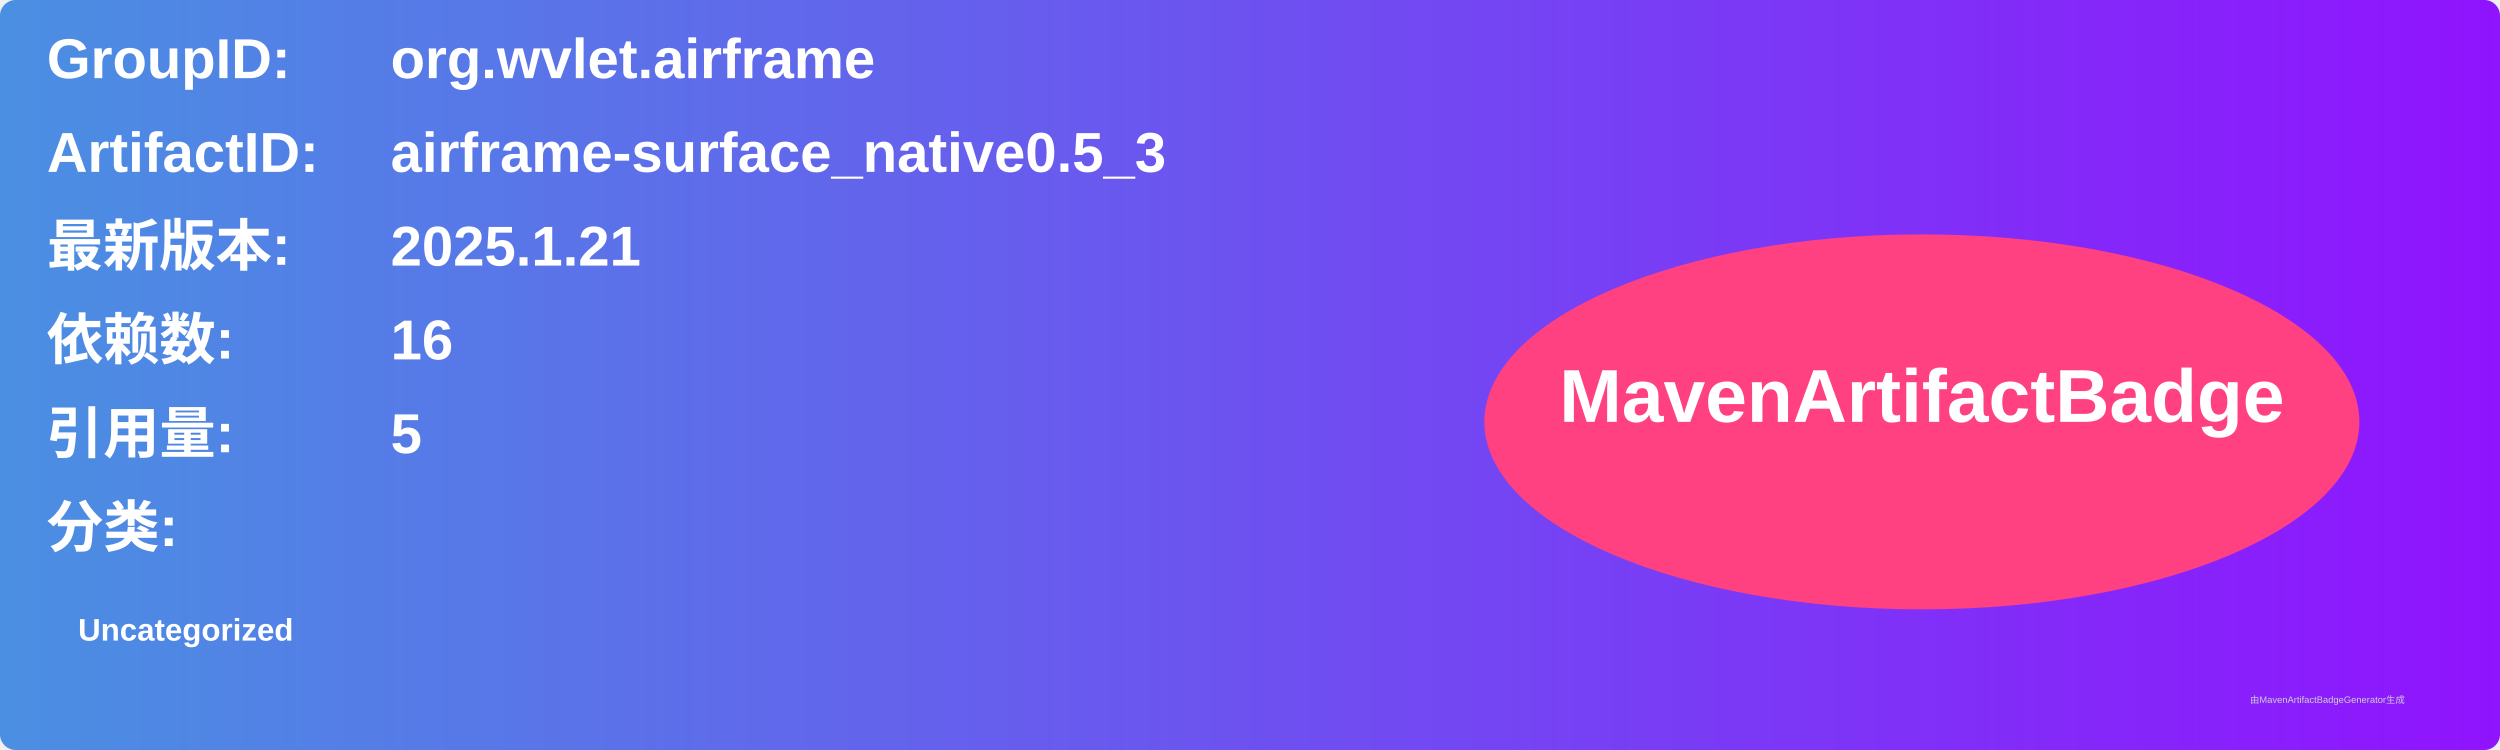
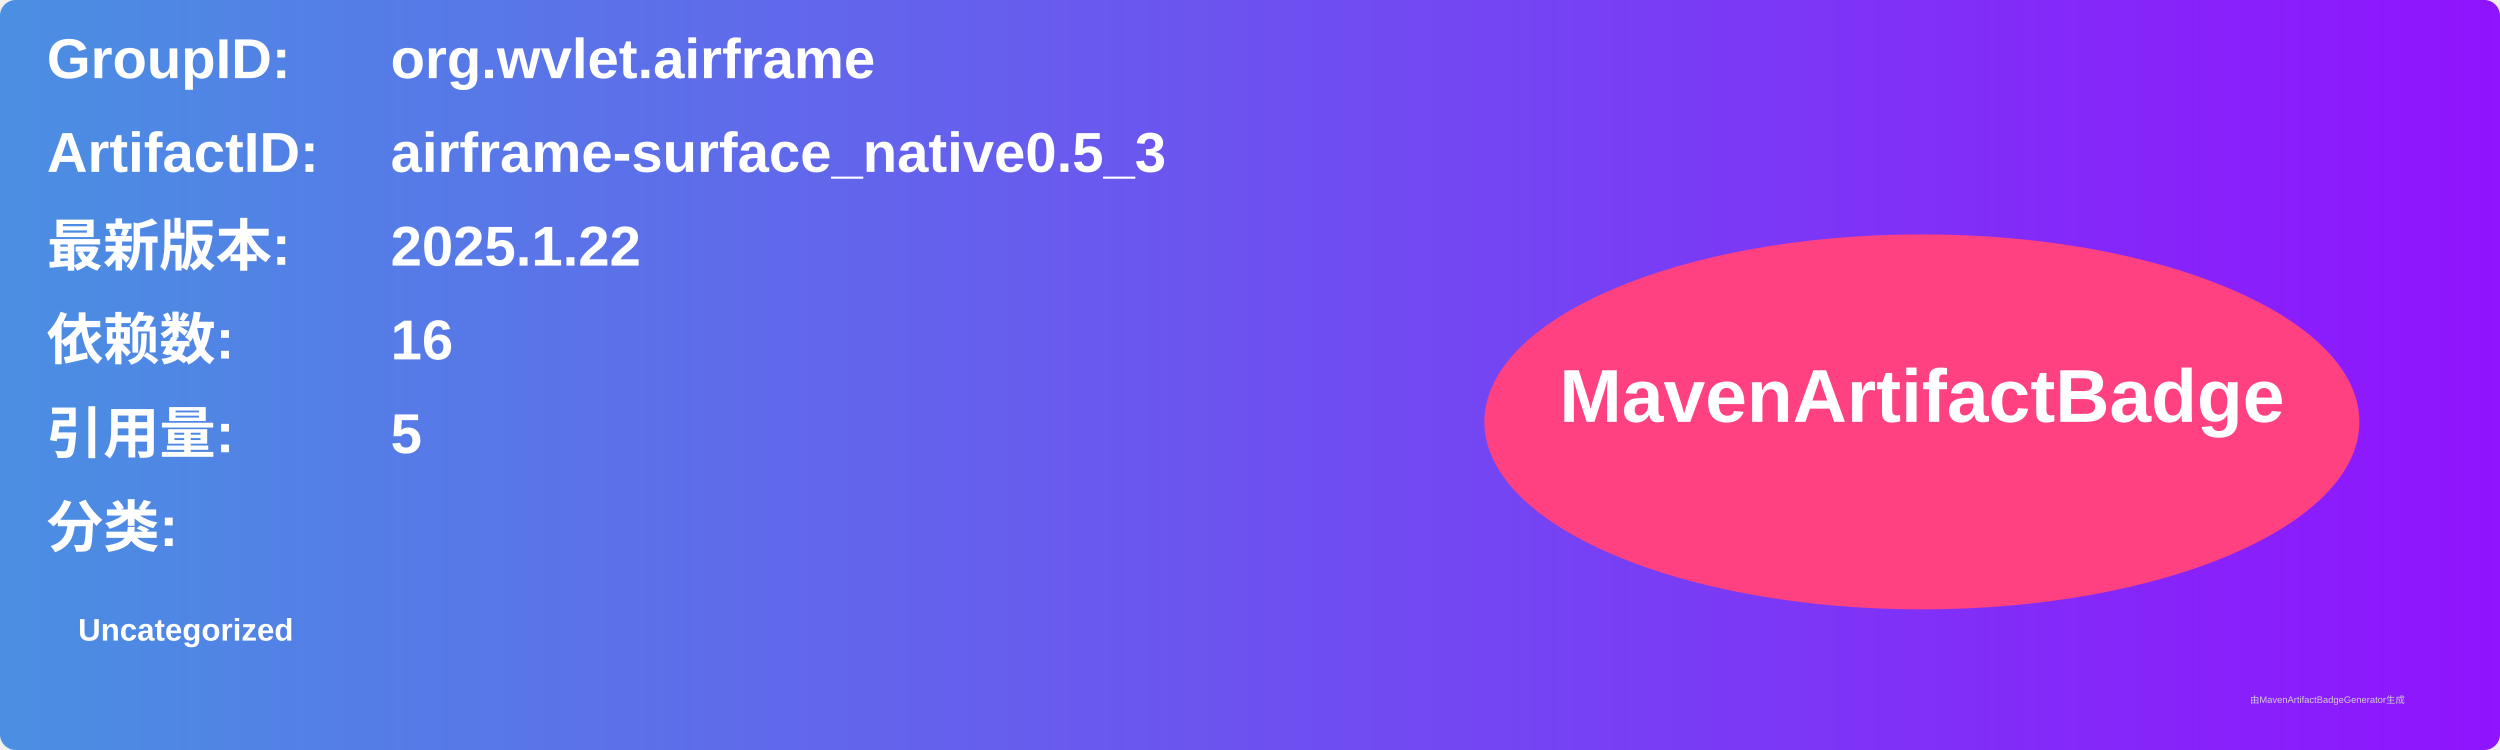
<svg xmlns="http://www.w3.org/2000/svg" width="800" height="240" viewBox="0 0 800 240">
  <linearGradient id="grad" x1="0%" y1="0%" x2="100%" y2="0%">
    <stop offset="0%" stop-color="#4a90e2" />
    <stop offset="100%" stop-color="#9013fe" />
  </linearGradient>
  <rect width="100%" height="100%" rx="5" ry="5" fill="url(#grad)" />
  <g transform="translate(15, 15)">
    <text x="0" y="10" font-family="Arial" font-size="18" fill="white" font-weight="bold" width="260">GroupID:</text>
    <text x="110" y="10" font-family="Arial" font-size="18" fill="white" font-weight="bold" width="460">org.wvlet.airframe</text>
    <text x="0" y="40" font-family="Arial" font-size="18" fill="white" font-weight="bold" width="260">ArtifactID:</text>
    <text x="110" y="40" font-family="Arial" font-size="18" fill="white" font-weight="bold" width="460">airframe-surface_native0.5_3</text>
    <text x="0" y="70" font-family="Arial" font-size="18" fill="white" font-weight="bold">最新版本:</text>
    <text x="110" y="70" font-family="Arial" font-size="18" fill="white" font-weight="bold">
-       <tspan font-weight="bold">2025.1.21</tspan>
+       <tspan font-weight="bold">2025.1.22</tspan>
    </text>
    <text x="0" y="100" font-family="Arial" font-size="18" fill="white" font-weight="bold">依赖数: </text>
    <text x="110" y="100" font-family="Arial" font-size="18" fill="white">
      <tspan font-weight="bold">16</tspan>
    </text>
    <text x="0" y="130" font-family="Arial" font-size="18" fill="white" font-weight="bold">引用量: </text>
    <text x="110" y="130" font-family="Arial" font-size="18" fill="white">
      <tspan font-weight="bold">5</tspan>
    </text>
    <text x="0" y="160" font-family="Arial" font-size="18" fill="white" font-weight="bold">分类:</text>
    <text x="10" y="190" font-family="Arial" font-size="10" fill="white">
      <tspan font-weight="bold">Uncategorized</tspan>
    </text>
    <ellipse cx="600" cy="120" rx="140" ry="60" fill="#ff4081" />
    <text x="600" y="120" text-anchor="middle" font-family="Arial" font-size="24" fill="white" font-weight="bold">MavenArtifactBadge</text>
  </g>
  <text x="720" y="225" font-family="Arial" font-size="3" fill="#d0d0d0">由MavenArtifactBadgeGenerator生成</text>
</svg>
